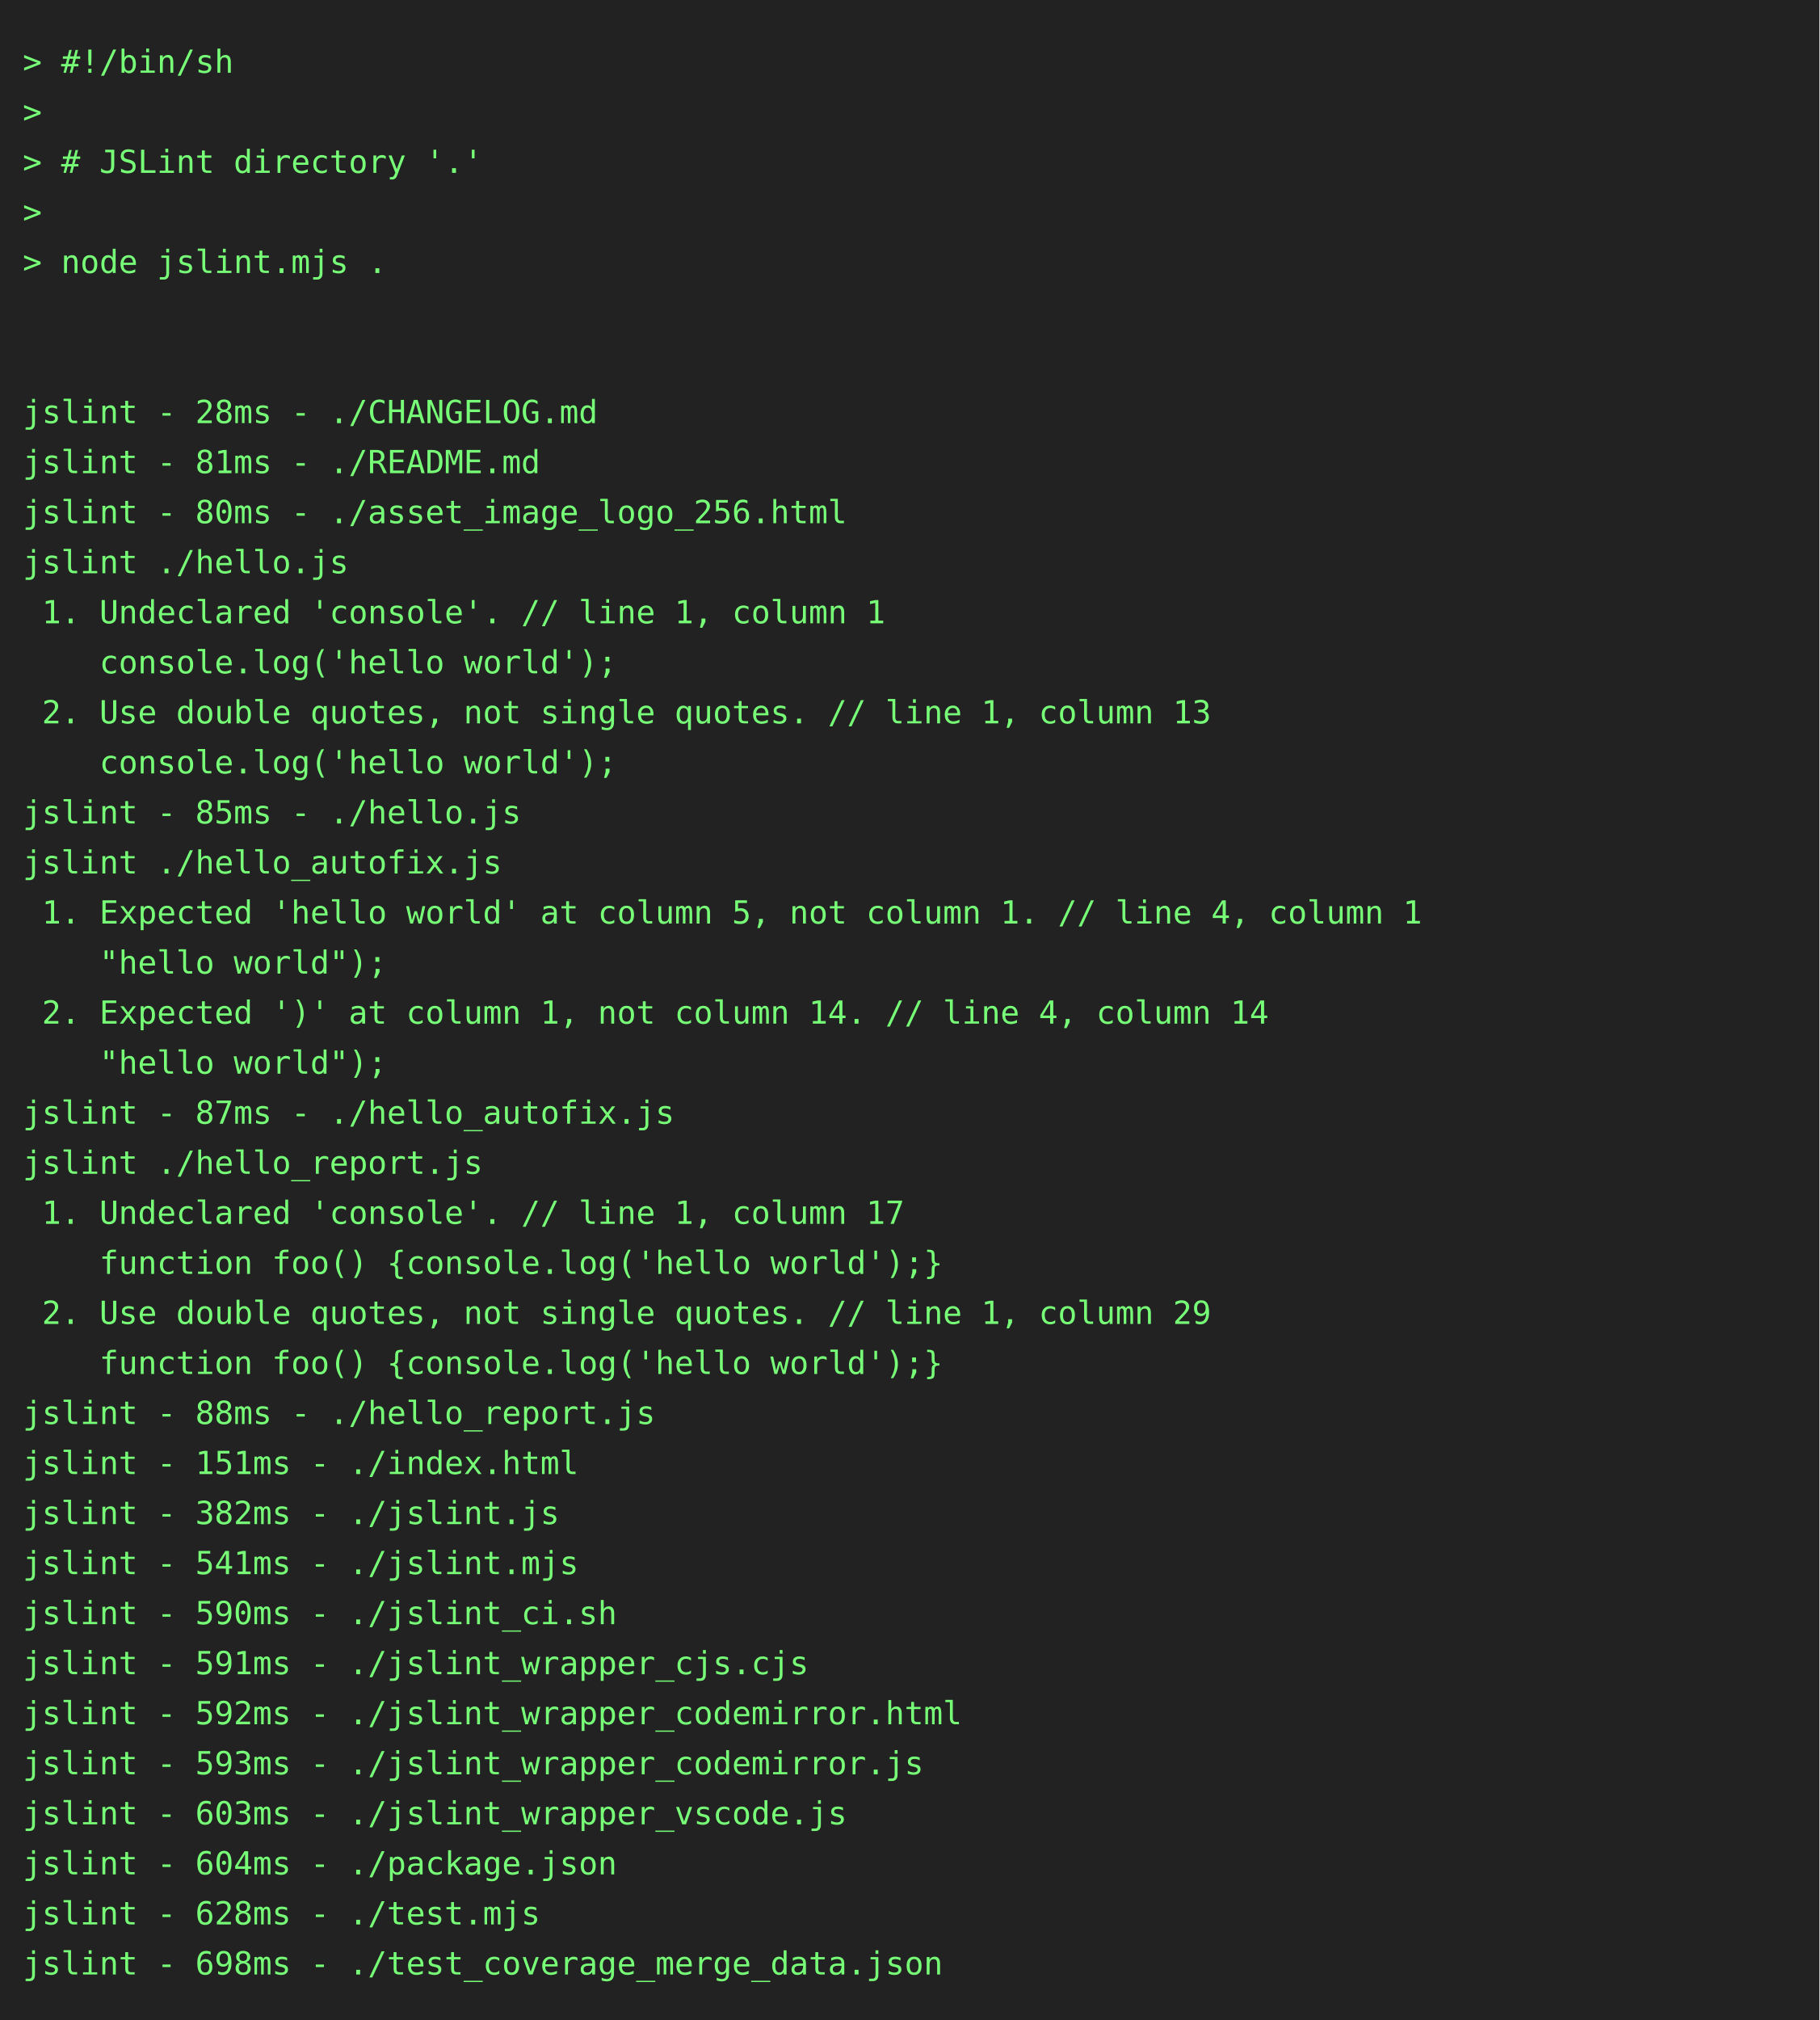
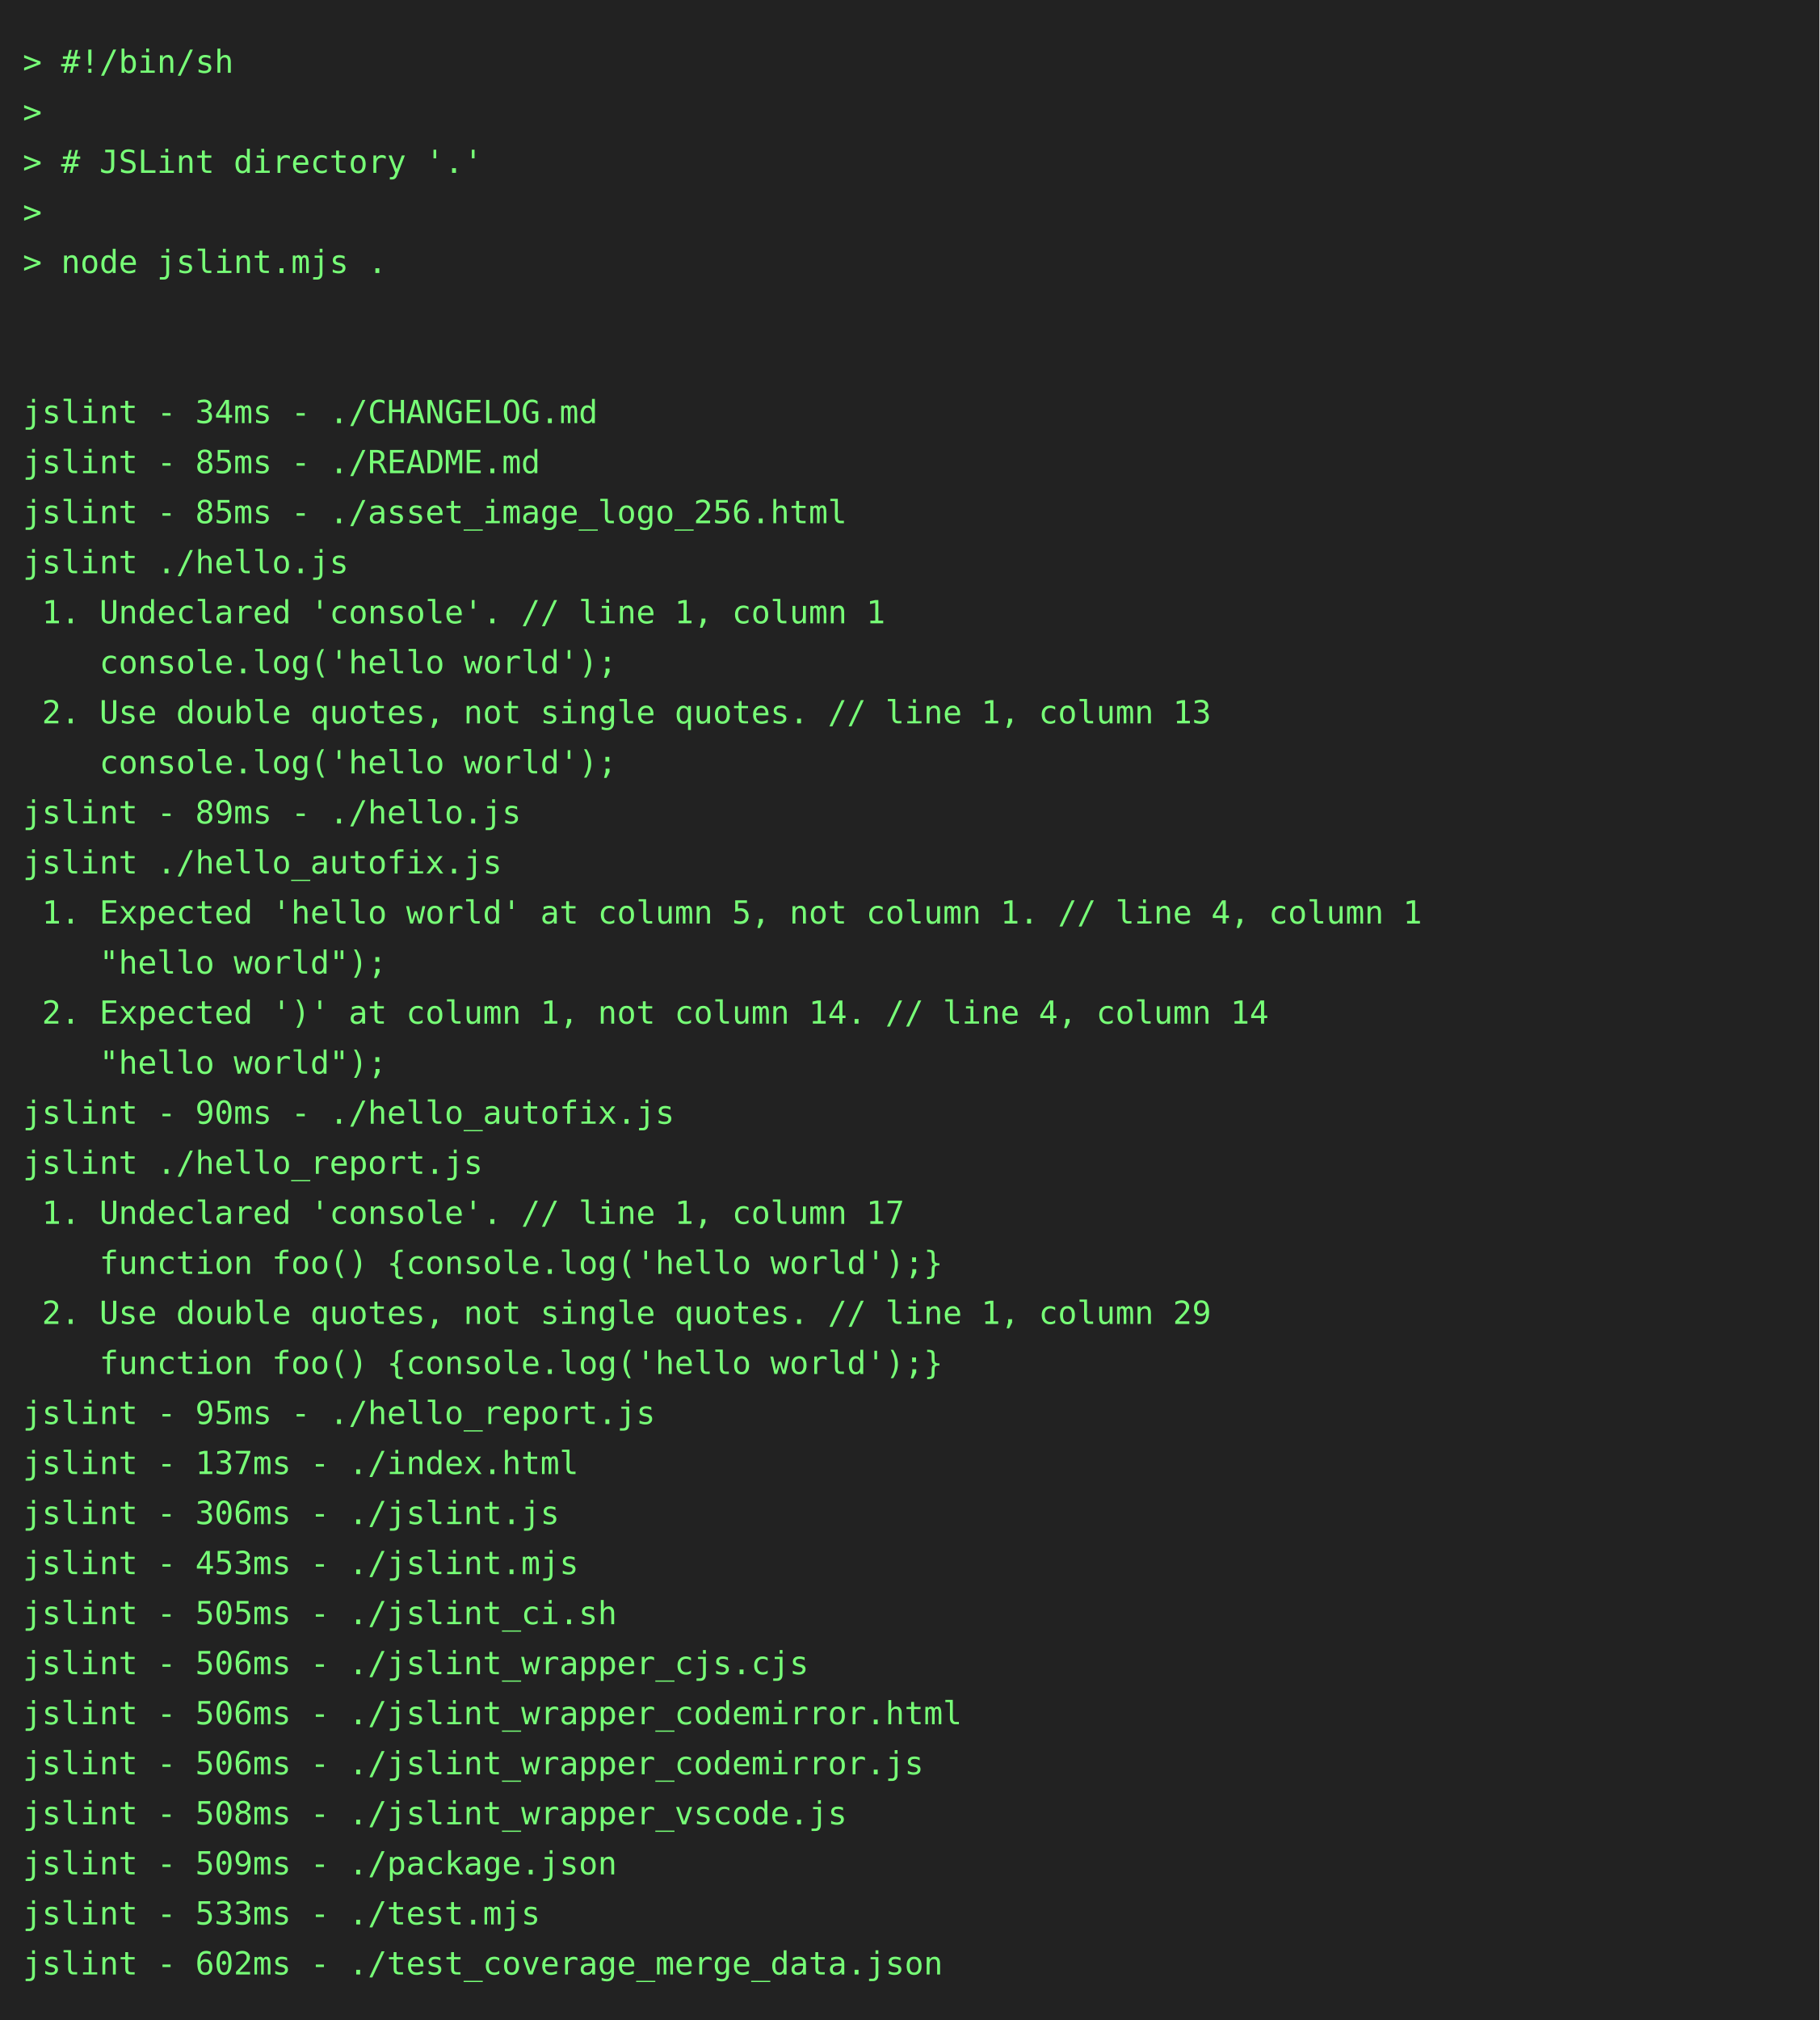
<svg xmlns="http://www.w3.org/2000/svg" height="888" width="800">
  <rect height="888" fill="#222" width="800" />
  <text fill="#7f7" font-family="consolas, menlo, monospace" font-size="14" xml:space="preserve">
    <tspan lengthAdjust="spacingAndGlyphs" textLength="768" x="10" y="32">&gt; #!/bin/sh                                                                                      </tspan>
    <tspan lengthAdjust="spacingAndGlyphs" textLength="768" x="10" y="54">&gt;                                                                                                </tspan>
    <tspan lengthAdjust="spacingAndGlyphs" textLength="768" x="10" y="76">&gt; # JSLint directory '.'                                                                         </tspan>
    <tspan lengthAdjust="spacingAndGlyphs" textLength="768" x="10" y="98">&gt;                                                                                                </tspan>
    <tspan lengthAdjust="spacingAndGlyphs" textLength="768" x="10" y="120">&gt; node jslint.mjs .                                                                              </tspan>
    <tspan lengthAdjust="spacingAndGlyphs" textLength="768" x="10" y="142">                                                                                                 </tspan>
    <tspan lengthAdjust="spacingAndGlyphs" textLength="768" x="10" y="164">                                                                                                 </tspan>
-     <tspan lengthAdjust="spacingAndGlyphs" textLength="768" x="10" y="186">jslint - 28ms - ./CHANGELOG.md                                                                   </tspan>
-     <tspan lengthAdjust="spacingAndGlyphs" textLength="768" x="10" y="208">jslint - 81ms - ./README.md                                                                      </tspan>
-     <tspan lengthAdjust="spacingAndGlyphs" textLength="768" x="10" y="230">jslint - 80ms - ./asset_image_logo_256.html                                                      </tspan>
+     <tspan lengthAdjust="spacingAndGlyphs" textLength="768" x="10" y="186">jslint - 34ms - ./CHANGELOG.md                                                                   </tspan>
+     <tspan lengthAdjust="spacingAndGlyphs" textLength="768" x="10" y="208">jslint - 85ms - ./README.md                                                                      </tspan>
+     <tspan lengthAdjust="spacingAndGlyphs" textLength="768" x="10" y="230">jslint - 85ms - ./asset_image_logo_256.html                                                      </tspan>
    <tspan lengthAdjust="spacingAndGlyphs" textLength="768" x="10" y="252">jslint ./hello.js                                                                                </tspan>
    <tspan lengthAdjust="spacingAndGlyphs" textLength="768" x="10" y="274"> 1. Undeclared 'console'. // line 1, column 1                                                    </tspan>
    <tspan lengthAdjust="spacingAndGlyphs" textLength="768" x="10" y="296">    console.log('hello world');                                                                  </tspan>
    <tspan lengthAdjust="spacingAndGlyphs" textLength="768" x="10" y="318"> 2. Use double quotes, not single quotes. // line 1, column 13                                   </tspan>
    <tspan lengthAdjust="spacingAndGlyphs" textLength="768" x="10" y="340">    console.log('hello world');                                                                  </tspan>
-     <tspan lengthAdjust="spacingAndGlyphs" textLength="768" x="10" y="362">jslint - 85ms - ./hello.js                                                                       </tspan>
+     <tspan lengthAdjust="spacingAndGlyphs" textLength="768" x="10" y="362">jslint - 89ms - ./hello.js                                                                       </tspan>
    <tspan lengthAdjust="spacingAndGlyphs" textLength="768" x="10" y="384">jslint ./hello_autofix.js                                                                        </tspan>
    <tspan lengthAdjust="spacingAndGlyphs" textLength="768" x="10" y="406"> 1. Expected 'hello world' at column 5, not column 1. // line 4, column 1                        </tspan>
    <tspan lengthAdjust="spacingAndGlyphs" textLength="768" x="10" y="428">    "hello world");                                                                              </tspan>
    <tspan lengthAdjust="spacingAndGlyphs" textLength="768" x="10" y="450"> 2. Expected ')' at column 1, not column 14. // line 4, column 14                                </tspan>
    <tspan lengthAdjust="spacingAndGlyphs" textLength="768" x="10" y="472">    "hello world");                                                                              </tspan>
-     <tspan lengthAdjust="spacingAndGlyphs" textLength="768" x="10" y="494">jslint - 87ms - ./hello_autofix.js                                                               </tspan>
+     <tspan lengthAdjust="spacingAndGlyphs" textLength="768" x="10" y="494">jslint - 90ms - ./hello_autofix.js                                                               </tspan>
    <tspan lengthAdjust="spacingAndGlyphs" textLength="768" x="10" y="516">jslint ./hello_report.js                                                                         </tspan>
    <tspan lengthAdjust="spacingAndGlyphs" textLength="768" x="10" y="538"> 1. Undeclared 'console'. // line 1, column 17                                                   </tspan>
    <tspan lengthAdjust="spacingAndGlyphs" textLength="768" x="10" y="560">    function foo() {console.log('hello world');}                                                 </tspan>
    <tspan lengthAdjust="spacingAndGlyphs" textLength="768" x="10" y="582"> 2. Use double quotes, not single quotes. // line 1, column 29                                   </tspan>
    <tspan lengthAdjust="spacingAndGlyphs" textLength="768" x="10" y="604">    function foo() {console.log('hello world');}                                                 </tspan>
-     <tspan lengthAdjust="spacingAndGlyphs" textLength="768" x="10" y="626">jslint - 88ms - ./hello_report.js                                                                </tspan>
-     <tspan lengthAdjust="spacingAndGlyphs" textLength="768" x="10" y="648">jslint - 151ms - ./index.html                                                                    </tspan>
-     <tspan lengthAdjust="spacingAndGlyphs" textLength="768" x="10" y="670">jslint - 382ms - ./jslint.js                                                                     </tspan>
-     <tspan lengthAdjust="spacingAndGlyphs" textLength="768" x="10" y="692">jslint - 541ms - ./jslint.mjs                                                                    </tspan>
-     <tspan lengthAdjust="spacingAndGlyphs" textLength="768" x="10" y="714">jslint - 590ms - ./jslint_ci.sh                                                                  </tspan>
-     <tspan lengthAdjust="spacingAndGlyphs" textLength="768" x="10" y="736">jslint - 591ms - ./jslint_wrapper_cjs.cjs                                                        </tspan>
-     <tspan lengthAdjust="spacingAndGlyphs" textLength="768" x="10" y="758">jslint - 592ms - ./jslint_wrapper_codemirror.html                                                </tspan>
-     <tspan lengthAdjust="spacingAndGlyphs" textLength="768" x="10" y="780">jslint - 593ms - ./jslint_wrapper_codemirror.js                                                  </tspan>
-     <tspan lengthAdjust="spacingAndGlyphs" textLength="768" x="10" y="802">jslint - 603ms - ./jslint_wrapper_vscode.js                                                      </tspan>
-     <tspan lengthAdjust="spacingAndGlyphs" textLength="768" x="10" y="824">jslint - 604ms - ./package.json                                                                  </tspan>
-     <tspan lengthAdjust="spacingAndGlyphs" textLength="768" x="10" y="846">jslint - 628ms - ./test.mjs                                                                      </tspan>
-     <tspan lengthAdjust="spacingAndGlyphs" textLength="768" x="10" y="868">jslint - 698ms - ./test_coverage_merge_data.json                                                 </tspan>
+     <tspan lengthAdjust="spacingAndGlyphs" textLength="768" x="10" y="626">jslint - 95ms - ./hello_report.js                                                                </tspan>
+     <tspan lengthAdjust="spacingAndGlyphs" textLength="768" x="10" y="648">jslint - 137ms - ./index.html                                                                    </tspan>
+     <tspan lengthAdjust="spacingAndGlyphs" textLength="768" x="10" y="670">jslint - 306ms - ./jslint.js                                                                     </tspan>
+     <tspan lengthAdjust="spacingAndGlyphs" textLength="768" x="10" y="692">jslint - 453ms - ./jslint.mjs                                                                    </tspan>
+     <tspan lengthAdjust="spacingAndGlyphs" textLength="768" x="10" y="714">jslint - 505ms - ./jslint_ci.sh                                                                  </tspan>
+     <tspan lengthAdjust="spacingAndGlyphs" textLength="768" x="10" y="736">jslint - 506ms - ./jslint_wrapper_cjs.cjs                                                        </tspan>
+     <tspan lengthAdjust="spacingAndGlyphs" textLength="768" x="10" y="758">jslint - 506ms - ./jslint_wrapper_codemirror.html                                                </tspan>
+     <tspan lengthAdjust="spacingAndGlyphs" textLength="768" x="10" y="780">jslint - 506ms - ./jslint_wrapper_codemirror.js                                                  </tspan>
+     <tspan lengthAdjust="spacingAndGlyphs" textLength="768" x="10" y="802">jslint - 508ms - ./jslint_wrapper_vscode.js                                                      </tspan>
+     <tspan lengthAdjust="spacingAndGlyphs" textLength="768" x="10" y="824">jslint - 509ms - ./package.json                                                                  </tspan>
+     <tspan lengthAdjust="spacingAndGlyphs" textLength="768" x="10" y="846">jslint - 533ms - ./test.mjs                                                                      </tspan>
+     <tspan lengthAdjust="spacingAndGlyphs" textLength="768" x="10" y="868">jslint - 602ms - ./test_coverage_merge_data.json                                                 </tspan>
  </text>
</svg>
